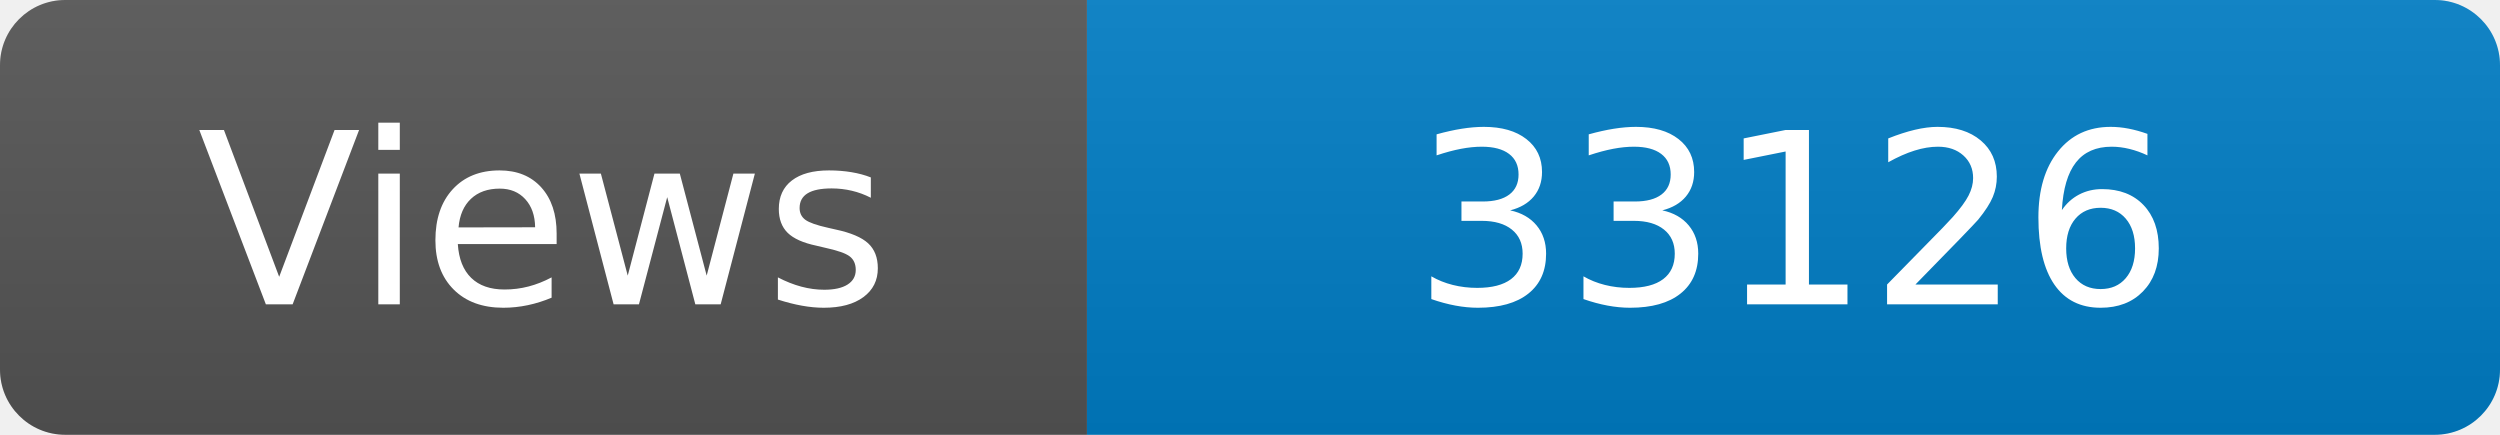
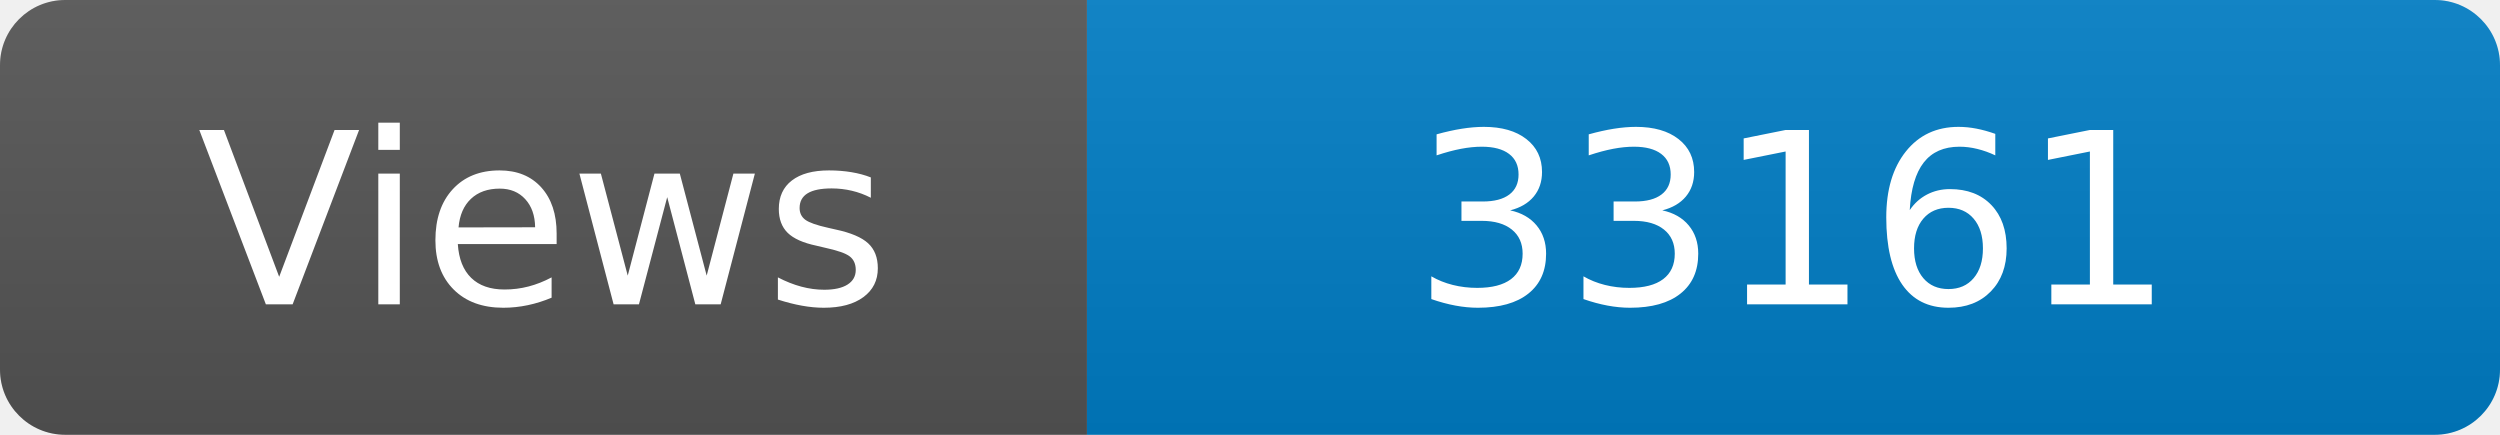
<svg xmlns="http://www.w3.org/2000/svg" width="115" height="20" role="img" aria-label="Maintained?: yes">
  <linearGradient id="s" x2="0" y2="100%">
    <stop offset="0" stop-color="#bbb" stop-opacity=".1" />
    <stop offset="1" stop-opacity=".1" />
  </linearGradient>
  <clipPath id="r">
    <rect width="115" height="20" rx="3" fill="#fff" />
  </clipPath>
  <g clip-path="url(#r)">
    <rect width="50" height="20" fill="#555" />
    <rect x="50" width="160" height="20" fill="#007ec6" />
    <rect width="115" height="20" fill="url(#s)" />
  </g>
  <g fill="#fff" text-anchor="middle" font-family="Verdana,Geneva,DejaVu Sans,sans-serif" font-size="110">
    <text x="250" y="140" transform="scale(.1)" fill="#fff">Views</text>
-     <text x="825" y="140" transform="scale(.1)" fill="#fff">33126</text>
+     <text x="825" y="140" transform="scale(.1)" fill="#fff">33161</text>
  </g>
</svg>
